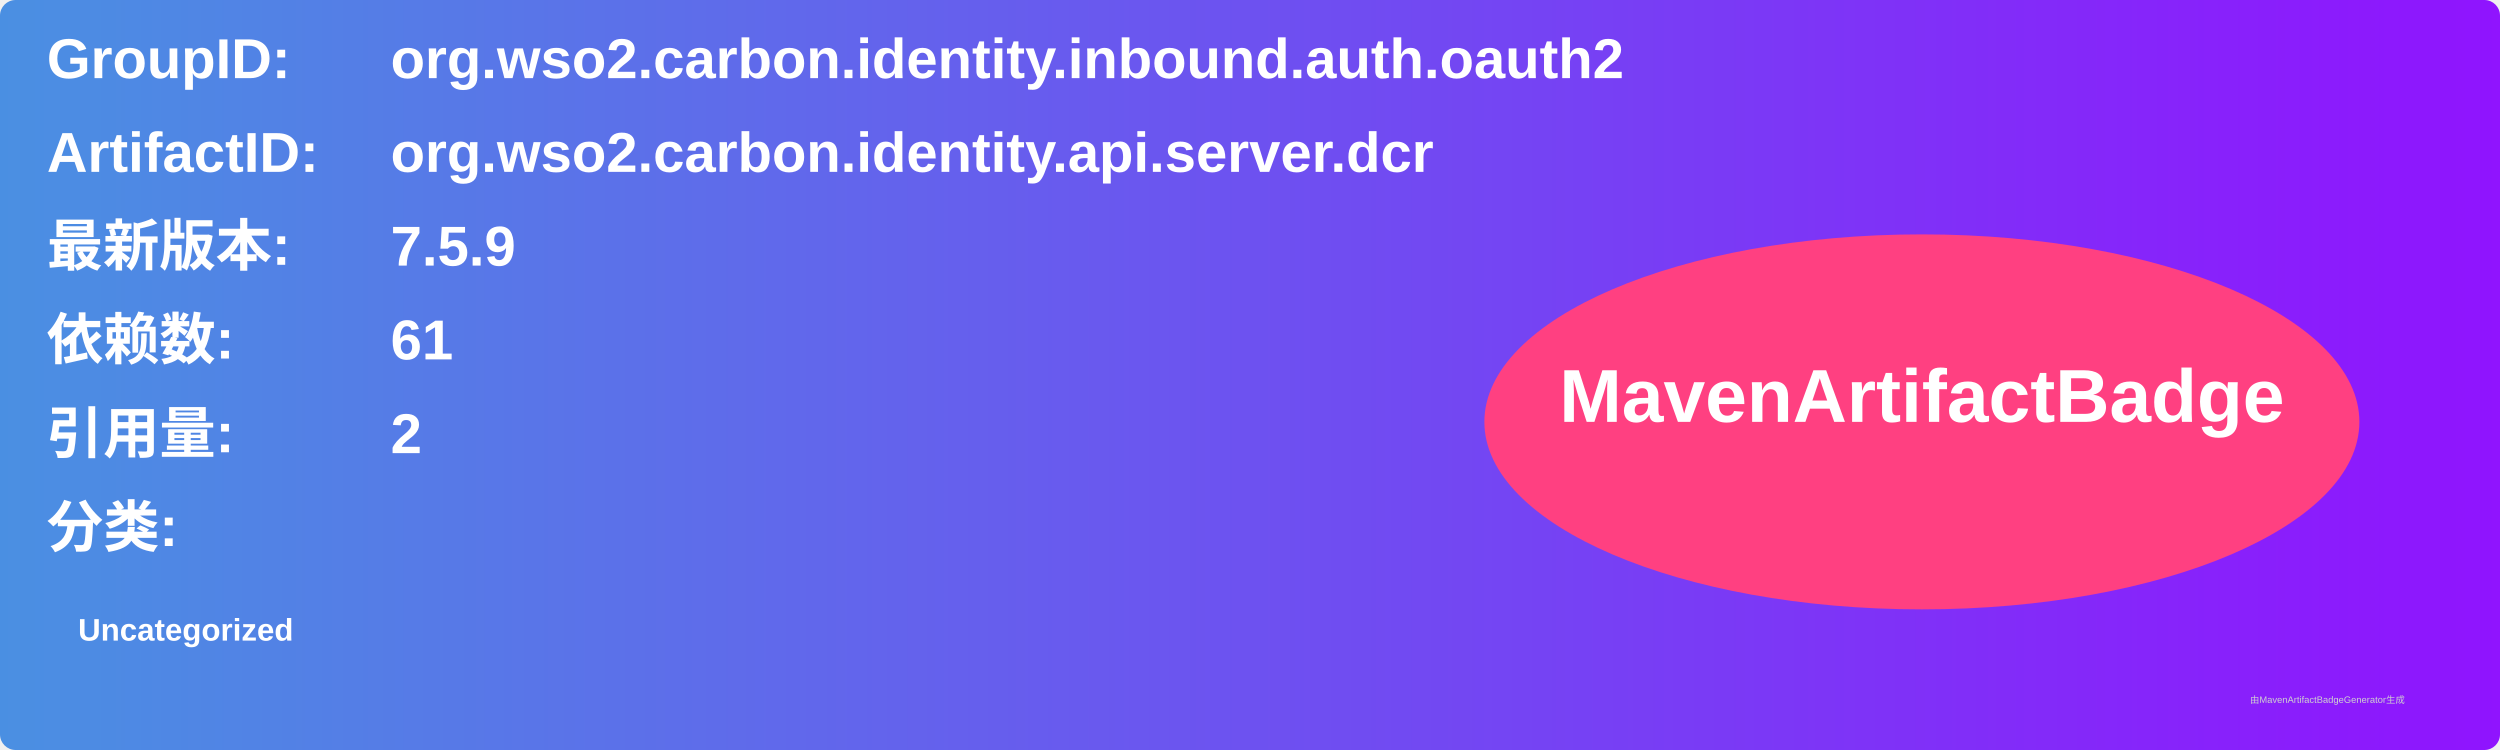
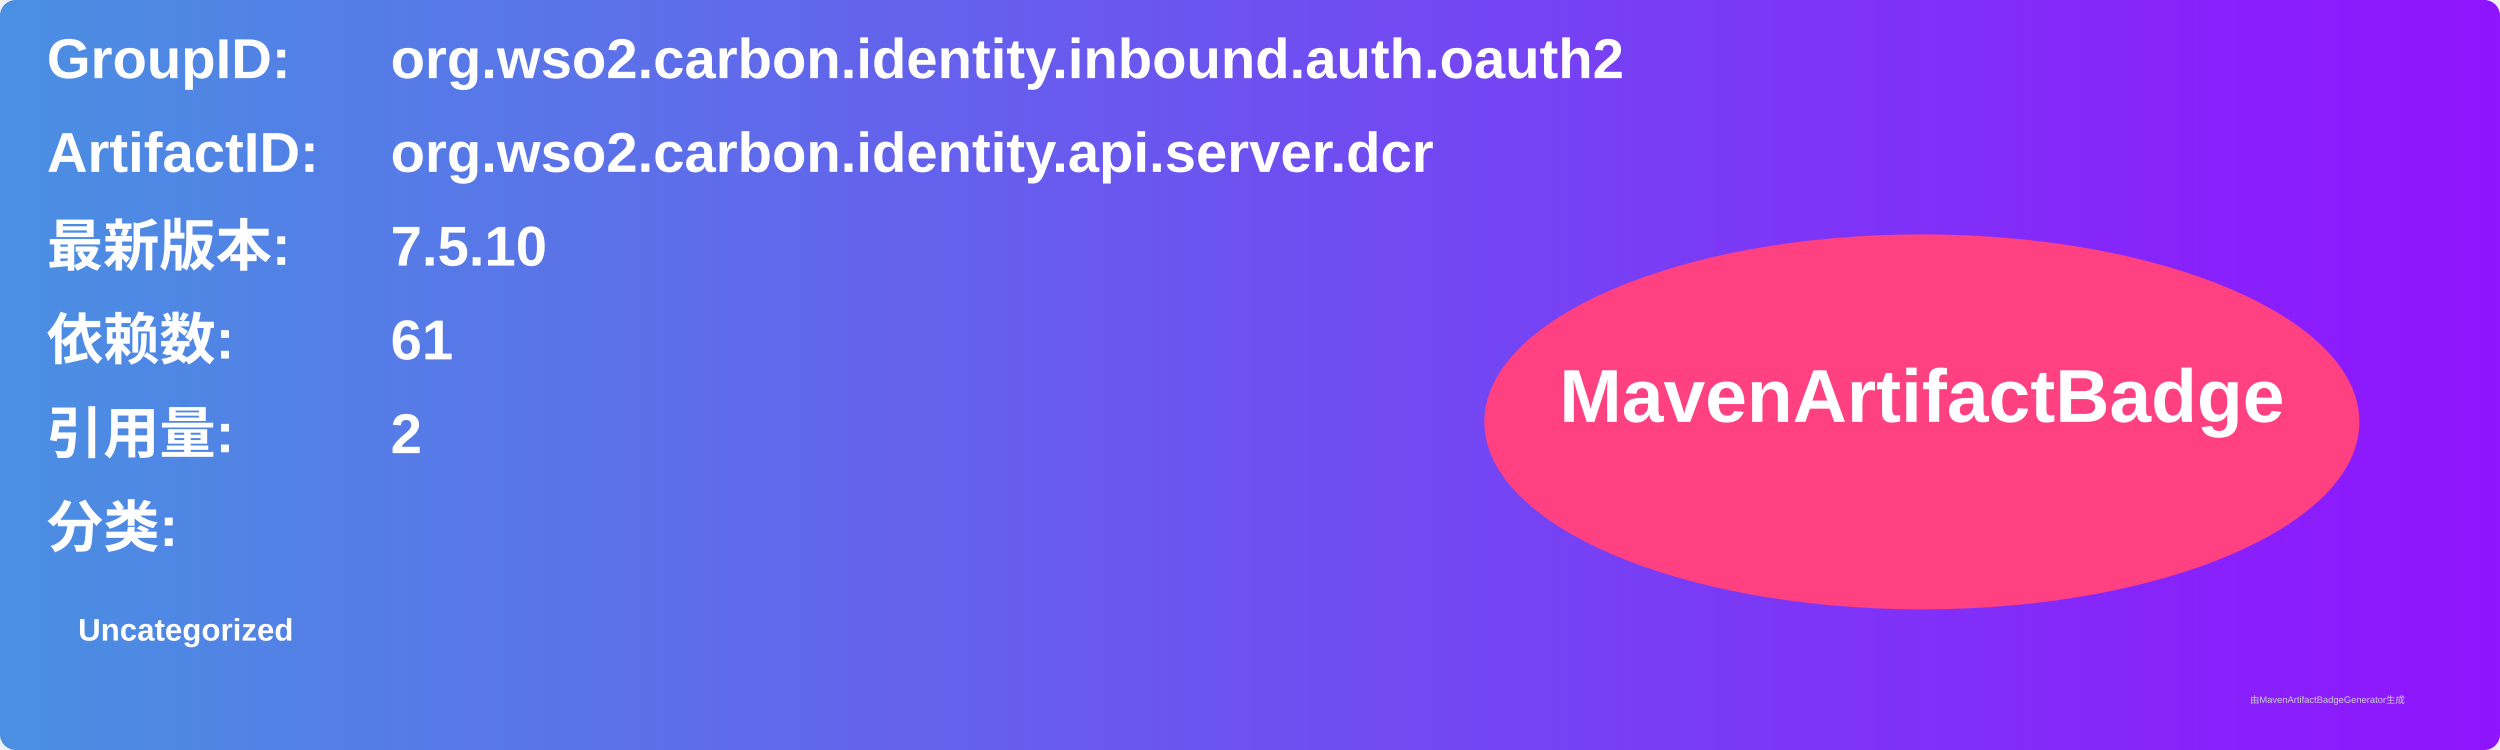
<svg xmlns="http://www.w3.org/2000/svg" width="800" height="240" viewBox="0 0 800 240">
  <linearGradient id="grad" x1="0%" y1="0%" x2="100%" y2="0%">
    <stop offset="0%" stop-color="#4a90e2" />
    <stop offset="100%" stop-color="#9013fe" />
  </linearGradient>
  <rect width="100%" height="100%" rx="5" ry="5" fill="url(#grad)" />
  <g transform="translate(15, 15)">
    <text x="0" y="10" font-family="Arial" font-size="18" fill="white" font-weight="bold" width="260">GroupID:</text>
    <text x="110" y="10" font-family="Arial" font-size="18" fill="white" font-weight="bold" width="460">org.wso2.carbon.identity.inbound.auth.oauth2</text>
    <text x="0" y="40" font-family="Arial" font-size="18" fill="white" font-weight="bold" width="260">ArtifactID:</text>
    <text x="110" y="40" font-family="Arial" font-size="18" fill="white" font-weight="bold" width="460">org.wso2.carbon.identity.api.server.dcr</text>
    <text x="0" y="70" font-family="Arial" font-size="18" fill="white" font-weight="bold">最新版本:</text>
    <text x="110" y="70" font-family="Arial" font-size="18" fill="white" font-weight="bold">
-       <tspan font-weight="bold">7.5.9</tspan>
+       <tspan font-weight="bold">7.5.10</tspan>
    </text>
    <text x="0" y="100" font-family="Arial" font-size="18" fill="white" font-weight="bold">依赖数: </text>
    <text x="110" y="100" font-family="Arial" font-size="18" fill="white">
      <tspan font-weight="bold">61</tspan>
    </text>
    <text x="0" y="130" font-family="Arial" font-size="18" fill="white" font-weight="bold">引用量: </text>
    <text x="110" y="130" font-family="Arial" font-size="18" fill="white">
      <tspan font-weight="bold">2</tspan>
    </text>
    <text x="0" y="160" font-family="Arial" font-size="18" fill="white" font-weight="bold">分类:</text>
    <text x="10" y="190" font-family="Arial" font-size="10" fill="white">
      <tspan font-weight="bold">Uncategorized</tspan>
    </text>
    <ellipse cx="600" cy="120" rx="140" ry="60" fill="#ff4081" />
    <text x="600" y="120" text-anchor="middle" font-family="Arial" font-size="24" fill="white" font-weight="bold">MavenArtifactBadge</text>
  </g>
  <text x="720" y="225" font-family="Arial" font-size="3" fill="#d0d0d0">由MavenArtifactBadgeGenerator生成</text>
</svg>
